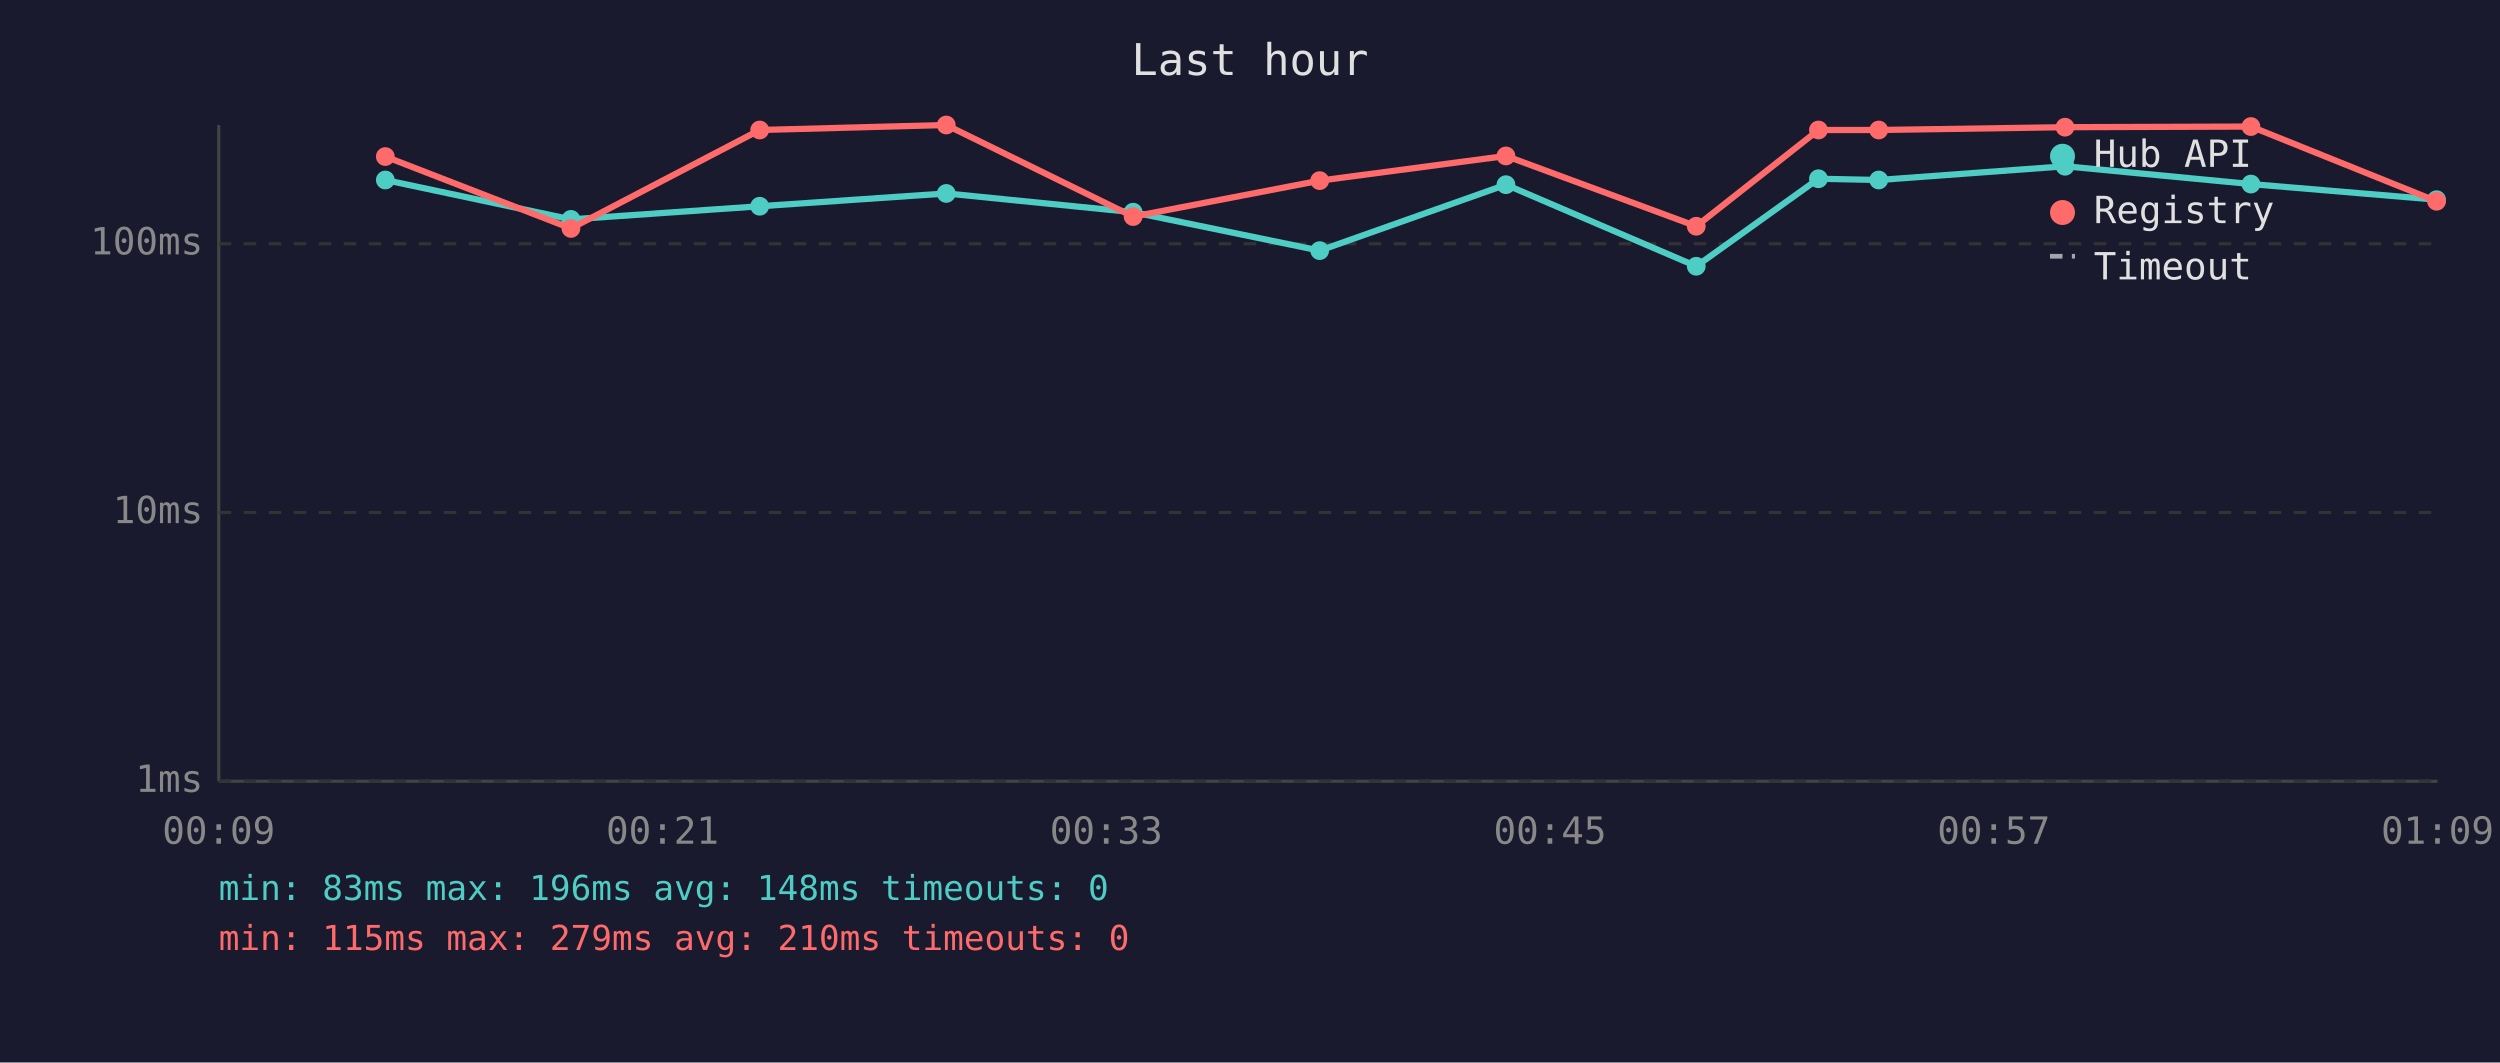
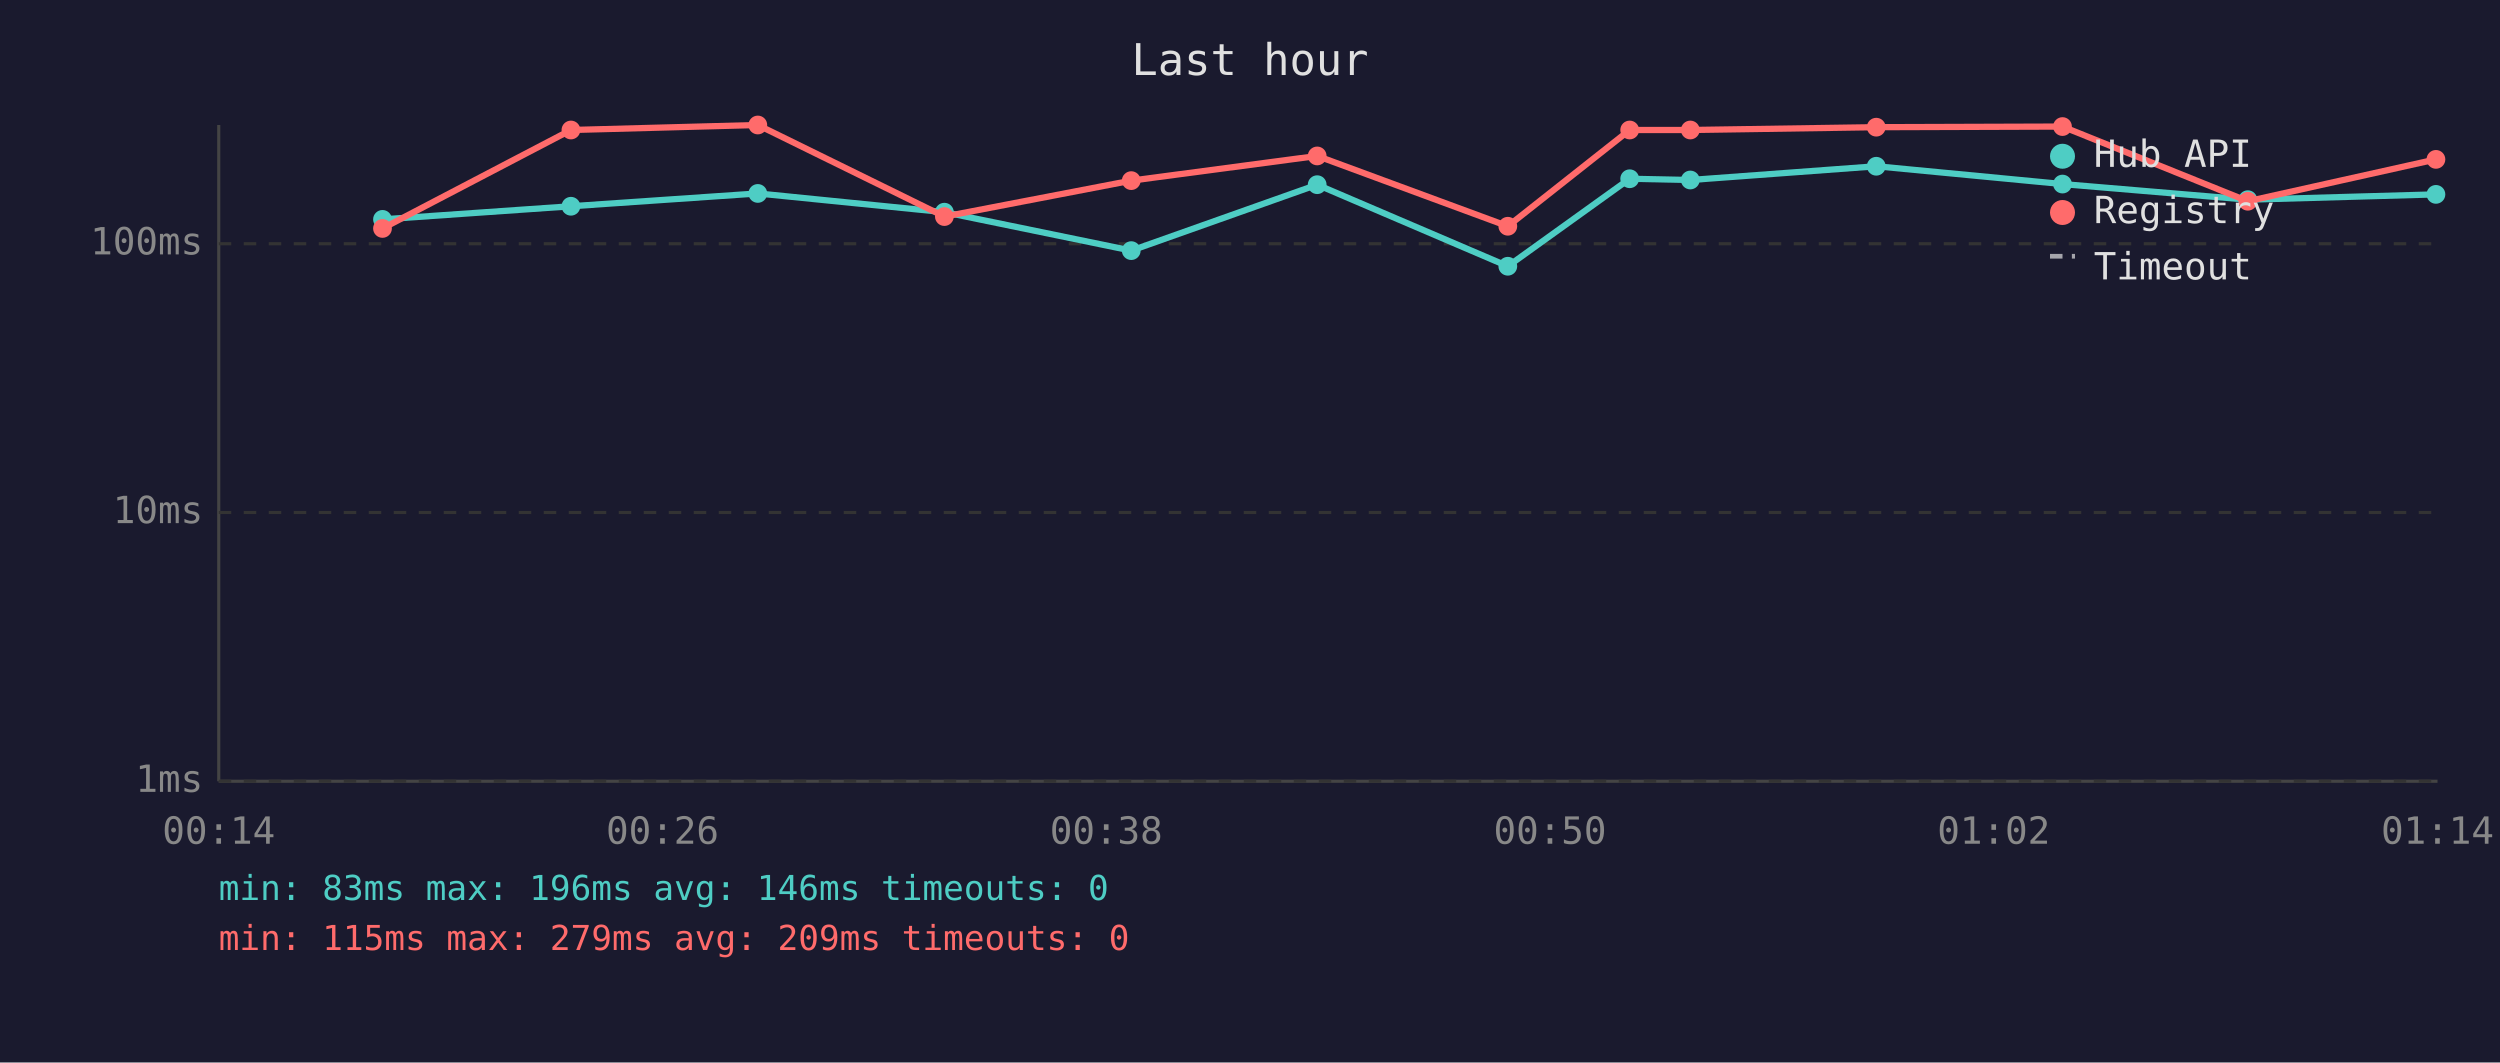
<svg xmlns="http://www.w3.org/2000/svg" viewBox="0 0 800 340" font-family="monospace" font-size="12">
  <rect width="800" height="340" fill="#1a1a2e" />
  <text x="400" y="24" fill="#e0e0e0" font-size="14" text-anchor="middle">Last hour</text>
  <line x1="70" y1="40" x2="70" y2="250" stroke="#444" stroke-width="1" />
  <line x1="70" y1="250" x2="780" y2="250" stroke="#444" stroke-width="1" />
  <line x1="70" y1="250" x2="780" y2="250" stroke="#333" stroke-width="1" stroke-dasharray="4" />
  <text x="65" y="250" fill="#888" text-anchor="end" dominant-baseline="middle">1ms</text>
  <line x1="70" y1="164" x2="780" y2="164" stroke="#333" stroke-width="1" stroke-dasharray="4" />
  <text x="65" y="164" fill="#888" text-anchor="end" dominant-baseline="middle">10ms</text>
  <line x1="70" y1="78" x2="780" y2="78" stroke="#333" stroke-width="1" stroke-dasharray="4" />
  <text x="65" y="78" fill="#888" text-anchor="end" dominant-baseline="middle">100ms</text>
-   <text x="70" y="270" fill="#888" text-anchor="middle">00:09</text>
-   <text x="212" y="270" fill="#888" text-anchor="middle">00:21</text>
-   <text x="354" y="270" fill="#888" text-anchor="middle">00:33</text>
-   <text x="496" y="270" fill="#888" text-anchor="middle">00:45</text>
-   <text x="638" y="270" fill="#888" text-anchor="middle">00:57</text>
-   <text x="780" y="270" fill="#888" text-anchor="middle">01:09</text>
-   <polyline points="123.3,57.6 182.7,70.2 243.1,66.0 302.8,61.9 362.6,67.9 422.3,80.2 481.9,59.1 542.8,85.2 581.9,57.2 601.2,57.6 660.8,53.2 720.3,58.9 779.7,63.9" fill="none" stroke="#4ecdc4" stroke-width="2" opacity="1" />
-   <circle cx="123.3" cy="57.6" r="3" fill="#4ecdc4" />
-   <circle cx="182.7" cy="70.2" r="3" fill="#4ecdc4" />
-   <circle cx="243.1" cy="66.0" r="3" fill="#4ecdc4" />
-   <circle cx="302.8" cy="61.9" r="3" fill="#4ecdc4" />
-   <circle cx="362.6" cy="67.9" r="3" fill="#4ecdc4" />
-   <circle cx="422.3" cy="80.2" r="3" fill="#4ecdc4" />
-   <circle cx="481.9" cy="59.1" r="3" fill="#4ecdc4" />
-   <circle cx="542.8" cy="85.2" r="3" fill="#4ecdc4" />
-   <circle cx="581.9" cy="57.2" r="3" fill="#4ecdc4" />
-   <circle cx="601.2" cy="57.6" r="3" fill="#4ecdc4" />
-   <circle cx="660.8" cy="53.2" r="3" fill="#4ecdc4" />
-   <circle cx="720.3" cy="58.9" r="3" fill="#4ecdc4" />
-   <circle cx="779.7" cy="63.9" r="3" fill="#4ecdc4" />
-   <polyline points="123.3,50.1 182.7,73.1 243.1,41.6 302.8,40.0 362.6,69.3 422.3,57.8 481.9,49.9 542.8,72.4 581.9,41.6 601.2,41.6 660.8,40.7 720.3,40.5 779.7,64.4" fill="none" stroke="#ff6b6b" stroke-width="2" opacity="1" />
-   <circle cx="123.3" cy="50.1" r="3" fill="#ff6b6b" />
-   <circle cx="182.7" cy="73.1" r="3" fill="#ff6b6b" />
-   <circle cx="243.1" cy="41.6" r="3" fill="#ff6b6b" />
-   <circle cx="302.8" cy="40.0" r="3" fill="#ff6b6b" />
-   <circle cx="362.6" cy="69.3" r="3" fill="#ff6b6b" />
-   <circle cx="422.3" cy="57.8" r="3" fill="#ff6b6b" />
-   <circle cx="481.9" cy="49.9" r="3" fill="#ff6b6b" />
-   <circle cx="542.8" cy="72.4" r="3" fill="#ff6b6b" />
-   <circle cx="581.9" cy="41.6" r="3" fill="#ff6b6b" />
-   <circle cx="601.2" cy="41.6" r="3" fill="#ff6b6b" />
-   <circle cx="660.8" cy="40.7" r="3" fill="#ff6b6b" />
-   <circle cx="720.3" cy="40.5" r="3" fill="#ff6b6b" />
-   <circle cx="779.7" cy="64.4" r="3" fill="#ff6b6b" />
+   <text x="70" y="270" fill="#888" text-anchor="middle">00:14</text>
+   <text x="212" y="270" fill="#888" text-anchor="middle">00:26</text>
+   <text x="354" y="270" fill="#888" text-anchor="middle">00:38</text>
+   <text x="496" y="270" fill="#888" text-anchor="middle">00:50</text>
+   <text x="638" y="270" fill="#888" text-anchor="middle">01:02</text>
+   <text x="780" y="270" fill="#888" text-anchor="middle">01:14</text>
+   <polyline points="122.4,70.2 182.7,66.0 242.5,61.9 302.2,67.9 362.0,80.2 421.5,59.1 482.5,85.2 521.5,57.2 540.9,57.6 600.4,53.2 660.0,58.9 719.3,63.9 779.5,62.2" fill="none" stroke="#4ecdc4" stroke-width="2" opacity="1" />
+   <circle cx="122.4" cy="70.2" r="3" fill="#4ecdc4" />
+   <circle cx="182.7" cy="66.0" r="3" fill="#4ecdc4" />
+   <circle cx="242.5" cy="61.9" r="3" fill="#4ecdc4" />
+   <circle cx="302.2" cy="67.9" r="3" fill="#4ecdc4" />
+   <circle cx="362.0" cy="80.2" r="3" fill="#4ecdc4" />
+   <circle cx="421.5" cy="59.1" r="3" fill="#4ecdc4" />
+   <circle cx="482.5" cy="85.2" r="3" fill="#4ecdc4" />
+   <circle cx="521.5" cy="57.2" r="3" fill="#4ecdc4" />
+   <circle cx="540.9" cy="57.6" r="3" fill="#4ecdc4" />
+   <circle cx="600.4" cy="53.2" r="3" fill="#4ecdc4" />
+   <circle cx="660.0" cy="58.9" r="3" fill="#4ecdc4" />
+   <circle cx="719.3" cy="63.9" r="3" fill="#4ecdc4" />
+   <circle cx="779.5" cy="62.2" r="3" fill="#4ecdc4" />
+   <polyline points="122.4,73.1 182.7,41.6 242.5,40.0 302.2,69.3 362.0,57.8 421.5,49.9 482.5,72.4 521.5,41.6 540.9,41.6 600.4,40.7 660.0,40.5 719.3,64.4 779.5,51.0" fill="none" stroke="#ff6b6b" stroke-width="2" opacity="1" />
+   <circle cx="122.4" cy="73.1" r="3" fill="#ff6b6b" />
+   <circle cx="182.7" cy="41.6" r="3" fill="#ff6b6b" />
+   <circle cx="242.5" cy="40.0" r="3" fill="#ff6b6b" />
+   <circle cx="302.2" cy="69.3" r="3" fill="#ff6b6b" />
+   <circle cx="362.0" cy="57.8" r="3" fill="#ff6b6b" />
+   <circle cx="421.5" cy="49.9" r="3" fill="#ff6b6b" />
+   <circle cx="482.5" cy="72.4" r="3" fill="#ff6b6b" />
+   <circle cx="521.5" cy="41.6" r="3" fill="#ff6b6b" />
+   <circle cx="540.9" cy="41.6" r="3" fill="#ff6b6b" />
+   <circle cx="600.4" cy="40.7" r="3" fill="#ff6b6b" />
+   <circle cx="660.0" cy="40.5" r="3" fill="#ff6b6b" />
+   <circle cx="719.3" cy="64.4" r="3" fill="#ff6b6b" />
+   <circle cx="779.5" cy="51.0" r="3" fill="#ff6b6b" />
  <circle cx="660" cy="50" r="4" fill="#4ecdc4" />
  <text x="670" y="50" fill="#e0e0e0" dominant-baseline="middle">Hub API</text>
  <circle cx="660" cy="68" r="4" fill="#ff6b6b" />
  <text x="670" y="68" fill="#e0e0e0" dominant-baseline="middle">Registry</text>
  <line x1="656" y1="82" x2="664" y2="82" stroke="#e0e0e0" stroke-width="1.5" stroke-dasharray="4,3" opacity="0.7" />
  <text x="670" y="86" fill="#e0e0e0" dominant-baseline="middle">Timeout</text>
-   <text x="70" y="288" fill="#4ecdc4" font-size="11">min: 83ms  max: 196ms  avg: 148ms  timeouts: 0</text>
-   <text x="70" y="304" fill="#ff6b6b" font-size="11">min: 115ms  max: 279ms  avg: 210ms  timeouts: 0</text>
+   <text x="70" y="288" fill="#4ecdc4" font-size="11">min: 83ms  max: 196ms  avg: 146ms  timeouts: 0</text>
+   <text x="70" y="304" fill="#ff6b6b" font-size="11">min: 115ms  max: 279ms  avg: 209ms  timeouts: 0</text>
</svg>
